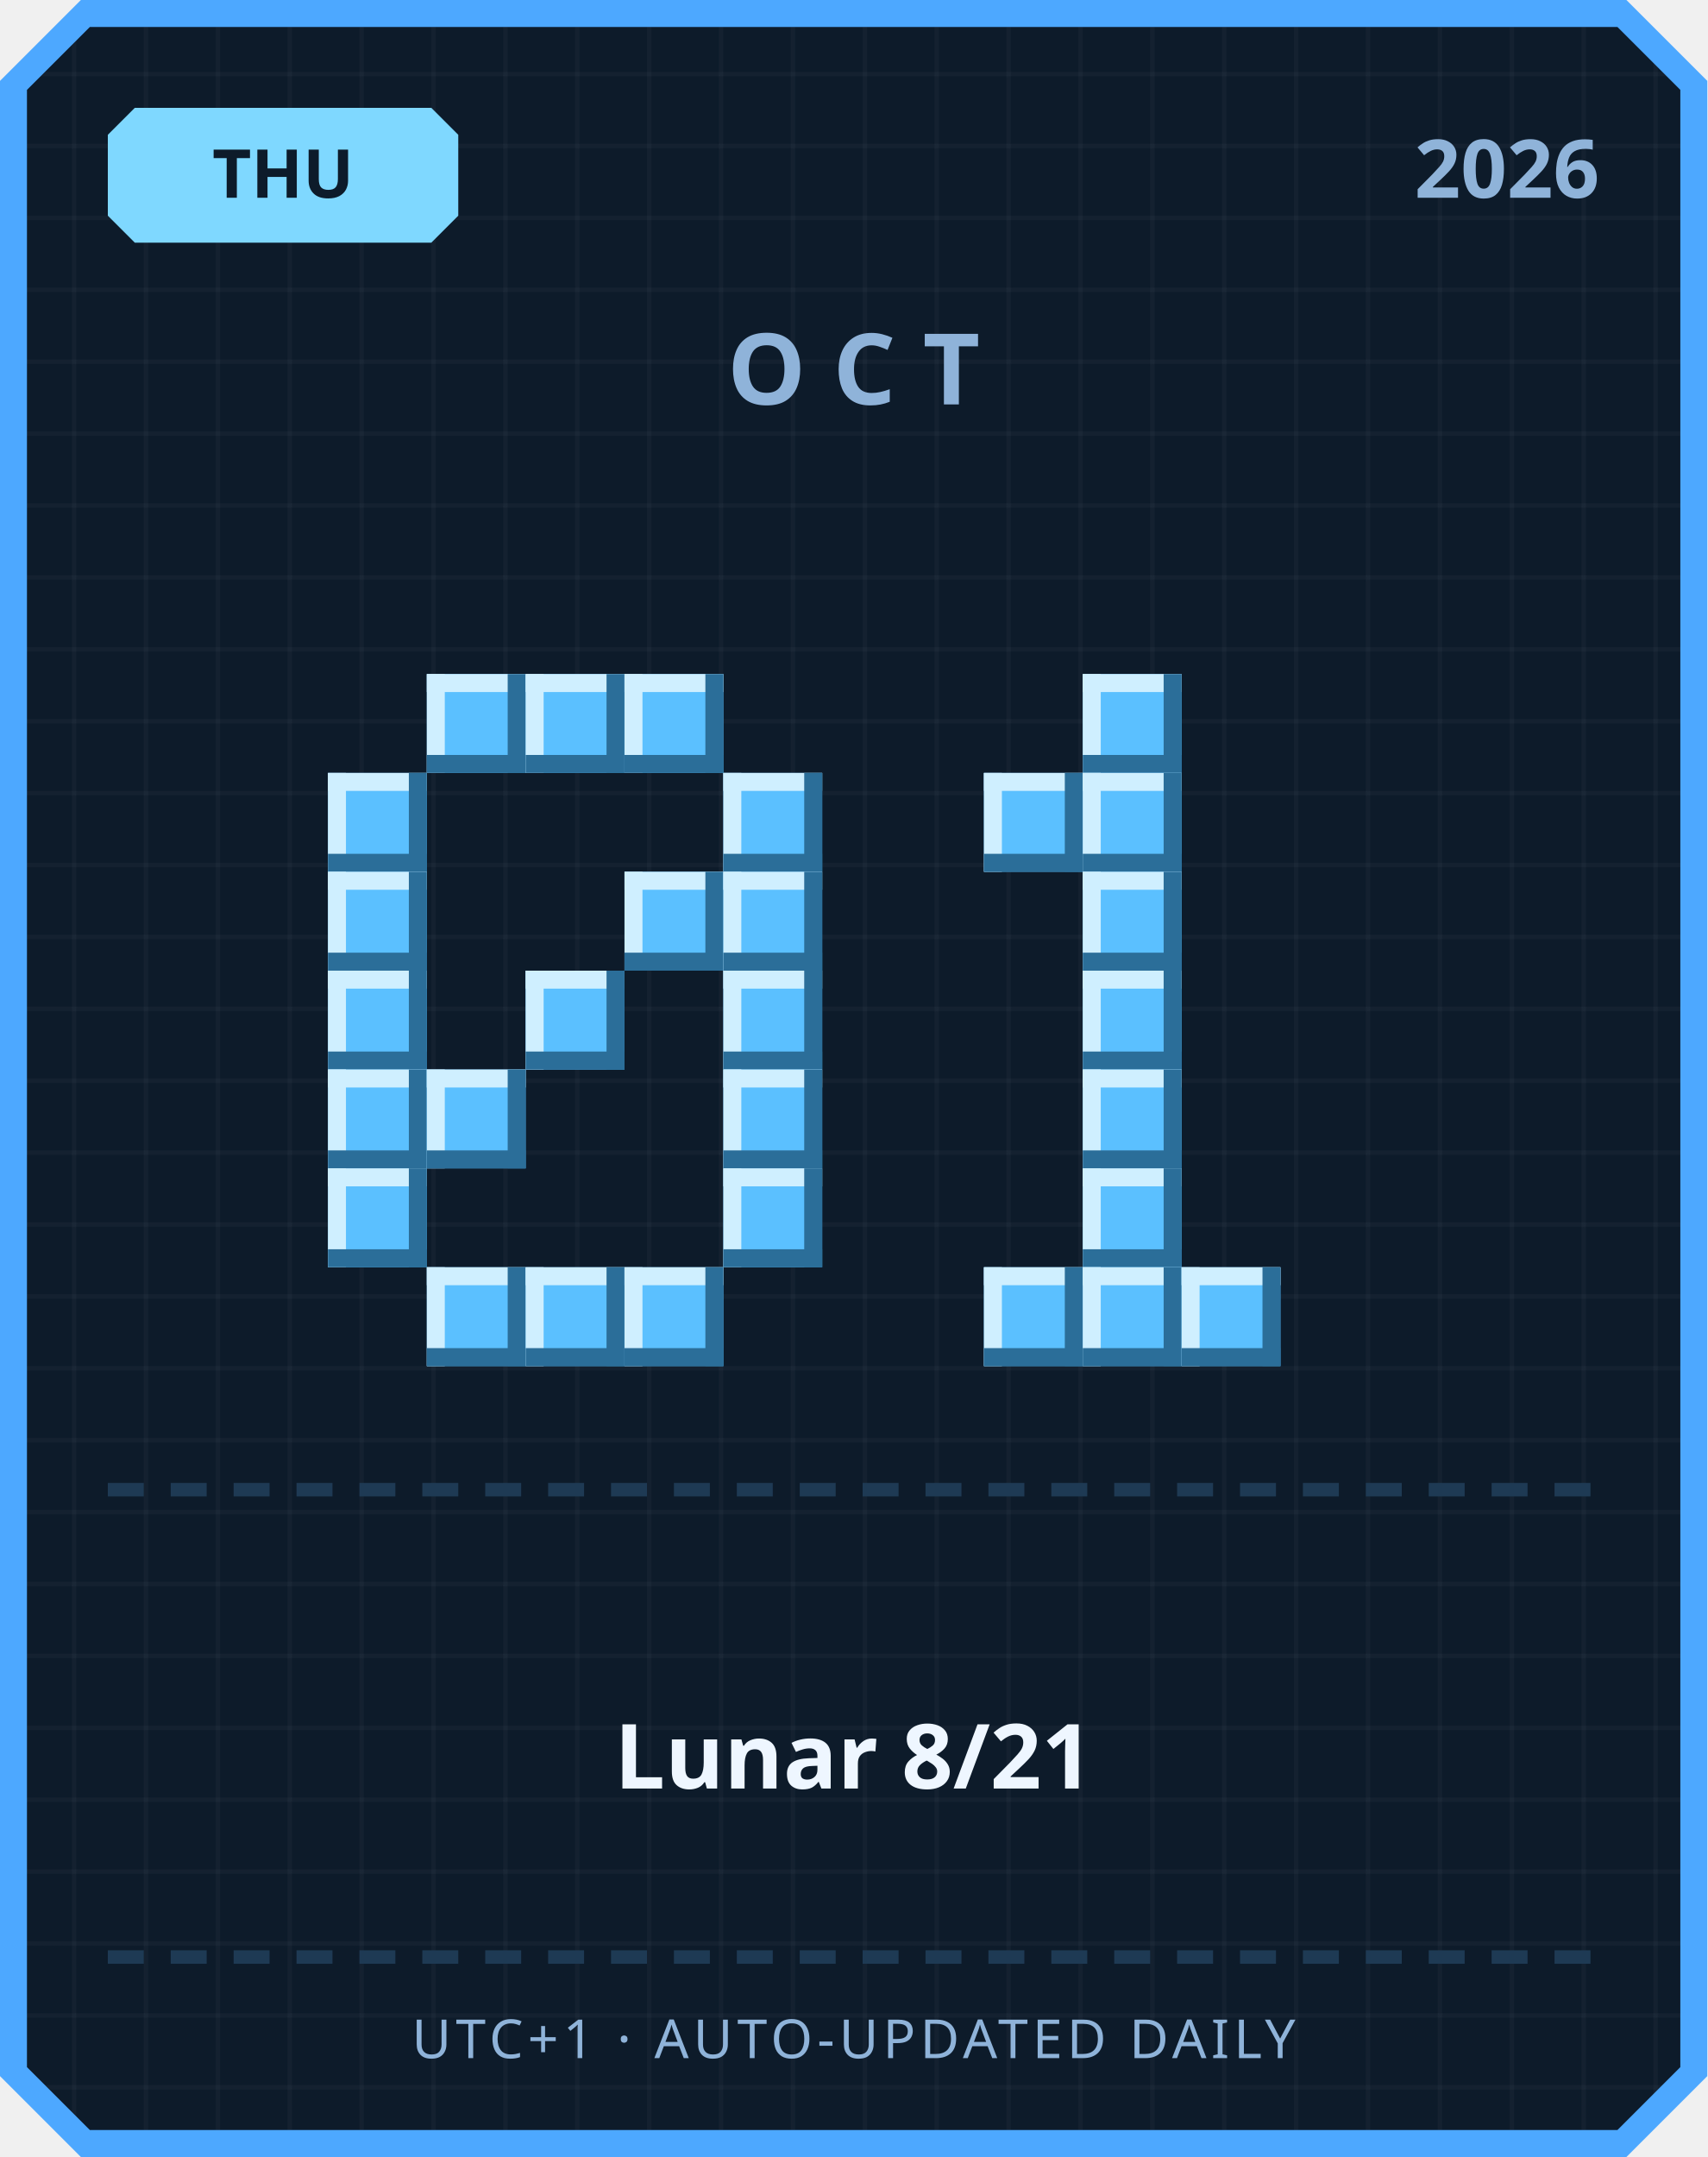
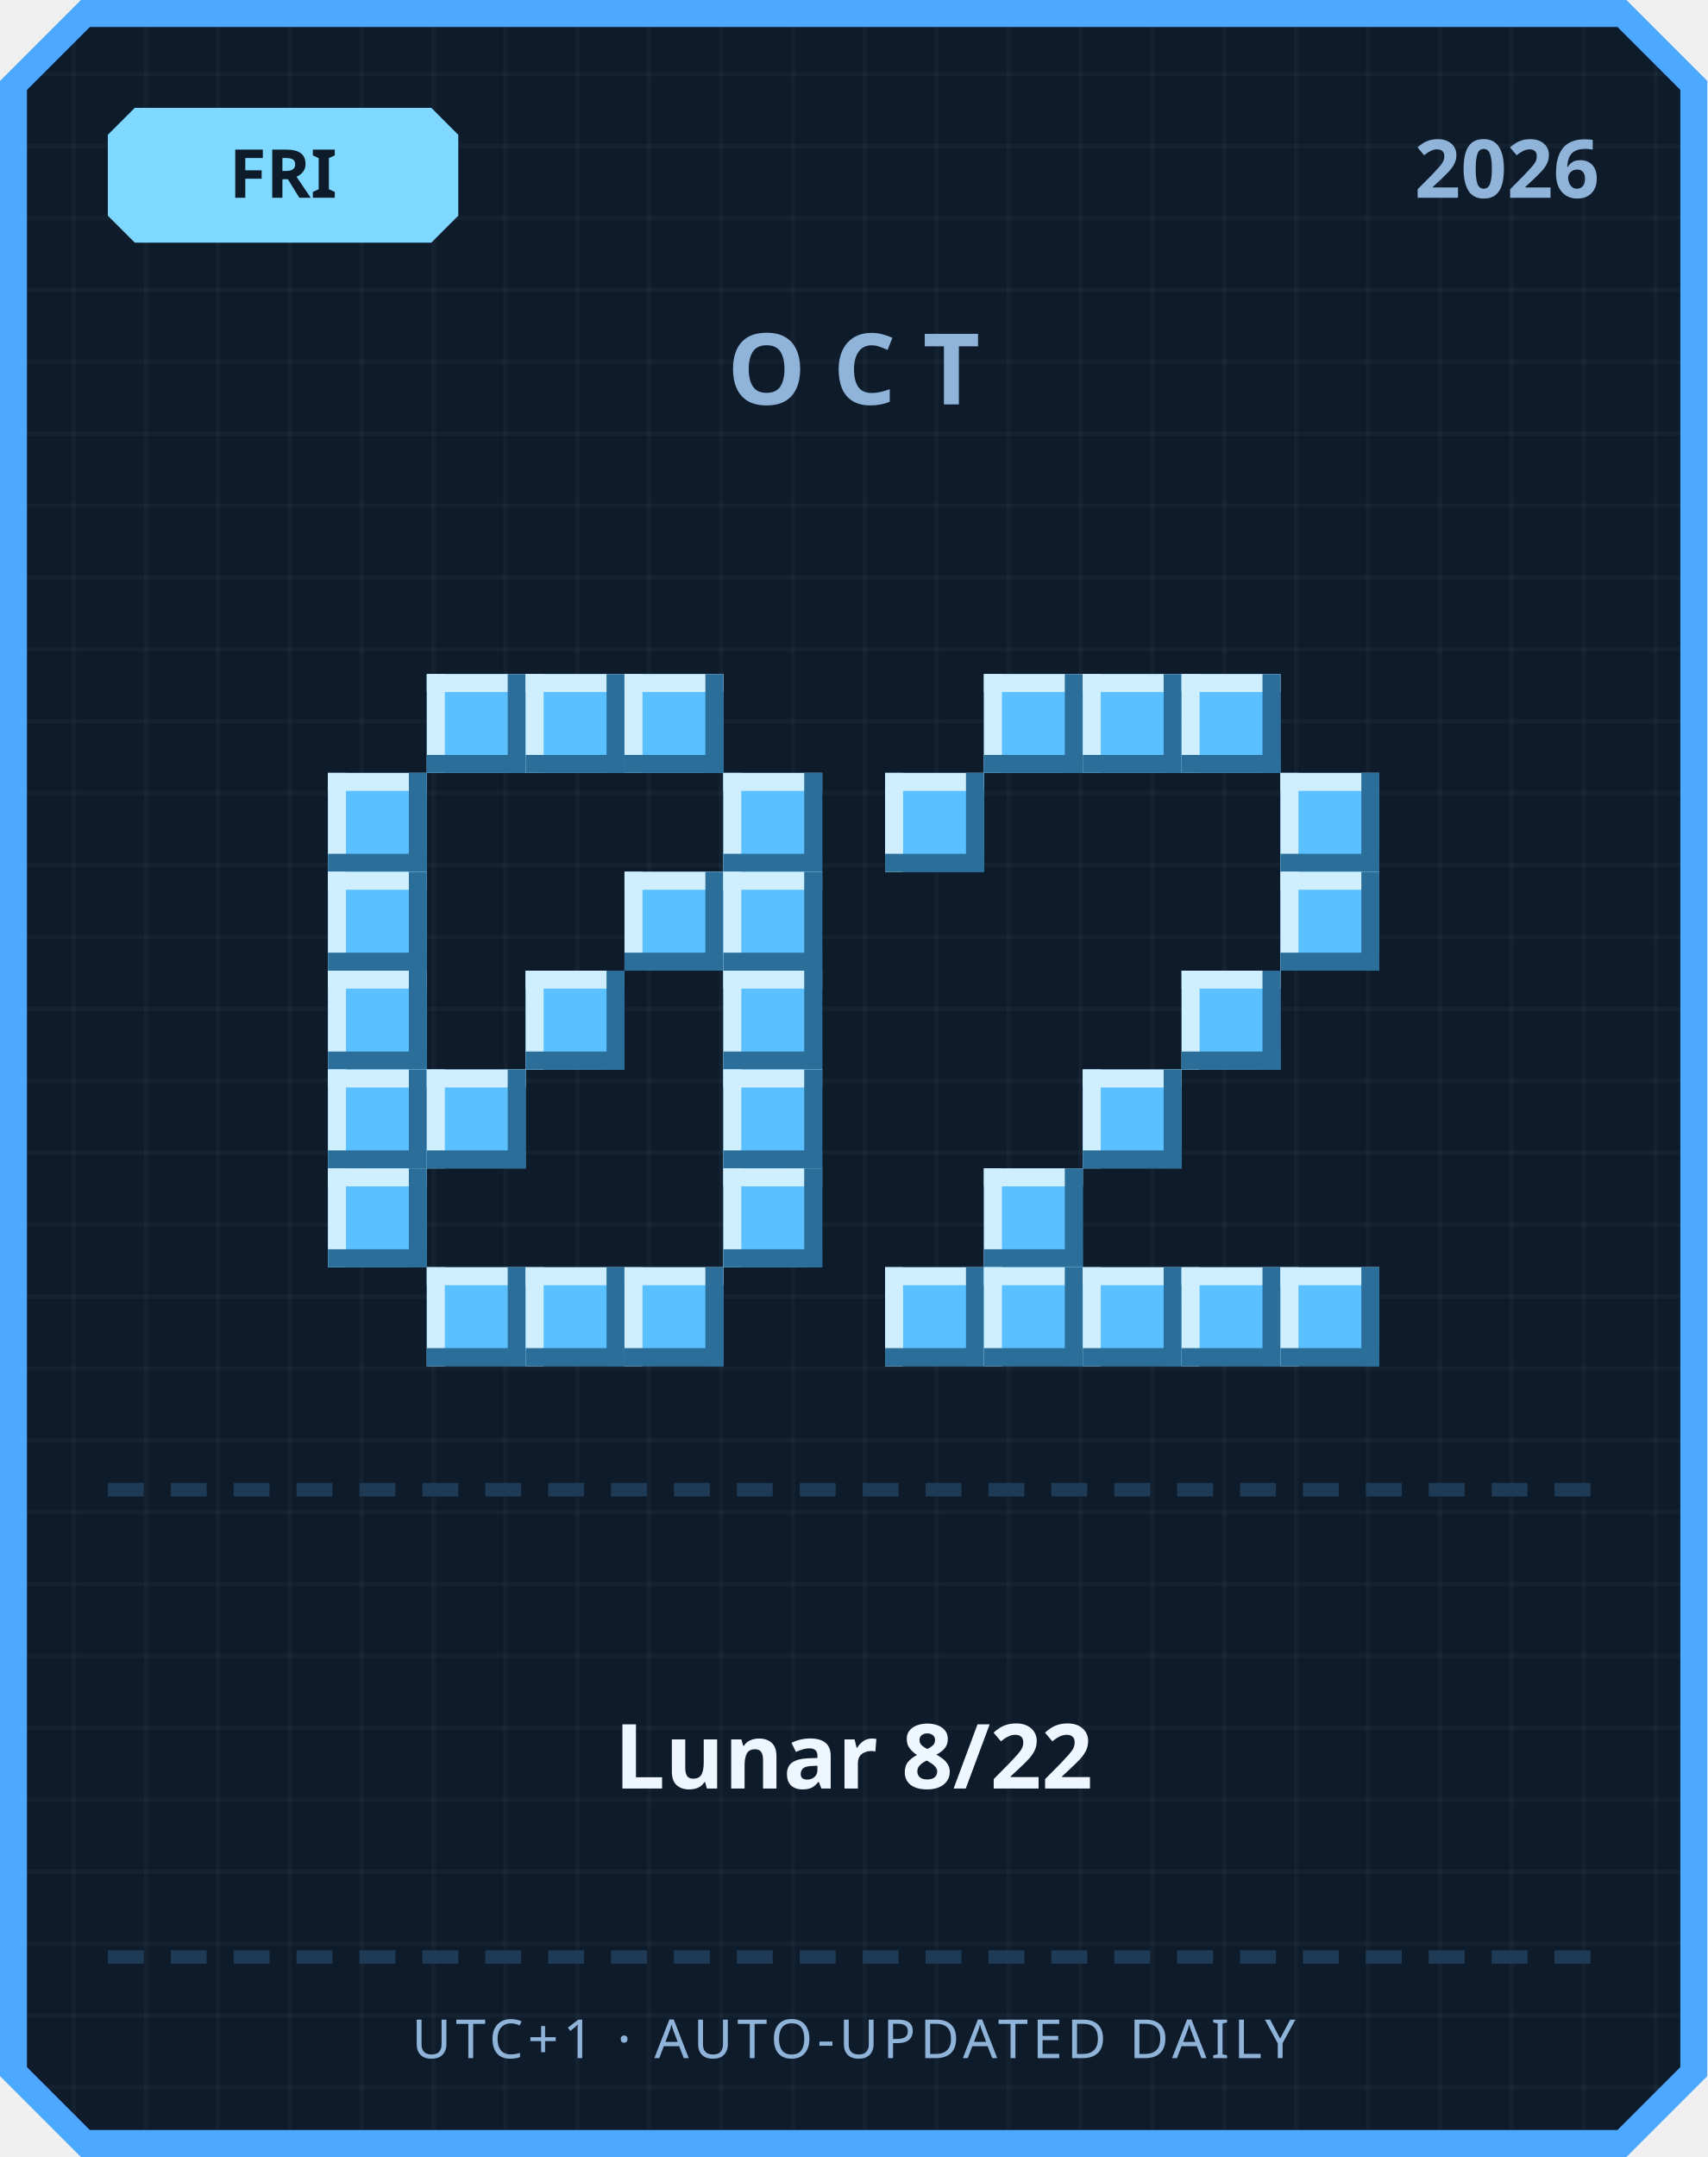
<svg xmlns="http://www.w3.org/2000/svg" width="380" height="480" viewBox="0 0 380 480">
  <defs>
    <pattern id="grid" width="16" height="16" patternUnits="userSpaceOnUse">
      <rect width="16" height="16" fill="#0d1b2a" />
      <rect width="1" height="16" fill="#ffffff" opacity="0.03" />
      <rect width="16" height="1" fill="#ffffff" opacity="0.03" />
    </pattern>
  </defs>
  <path d="M 18,0 L 362,0 L 380,18 L 380,462 L 362,480 L 18,480 L 0,462 L 0,18 Z" fill="#4da8ff" />
  <path d="M 20,6 L 360,6 L 374,20 L 374,460 L 360,474 L 20,474 L 6,460 L 6,20 Z" fill="url(#grid)" />
  <path d="M 30,24 L 96,24 L 102,30 L 102,48 L 96,54 L 30,54 L 24,48 L 24,30 Z" fill="#7fd8ff" />
-   <text x="63" y="44" text-anchor="middle" font-family="'Segoe UI', sans-serif" font-size="15" font-weight="700" fill="#0d1b2a">THU</text>
+   <text x="63" y="44" text-anchor="middle" font-family="'Segoe UI', sans-serif" font-size="15" font-weight="700" fill="#0d1b2a">FRI</text>
  <text x="356" y="44" text-anchor="end" font-family="'Segoe UI', sans-serif" font-size="18" font-weight="700" fill="#8fb3d9">2026</text>
  <text x="190" y="90" text-anchor="middle" font-family="'Segoe UI', sans-serif" font-size="22" font-weight="700" letter-spacing="6" fill="#8fb3d9">OCT</text>
  <rect x="95" y="150" width="22" height="22" fill="#5bc0ff" />
  <rect x="95" y="150" width="22" height="4" fill="#cfefff" />
  <rect x="95" y="150" width="4" height="22" fill="#cfefff" />
  <rect x="95" y="168" width="22" height="4" fill="#2b6e99" />
  <rect x="113" y="150" width="4" height="22" fill="#2b6e99" />
  <rect x="117" y="150" width="22" height="22" fill="#5bc0ff" />
  <rect x="117" y="150" width="22" height="4" fill="#cfefff" />
  <rect x="117" y="150" width="4" height="22" fill="#cfefff" />
  <rect x="117" y="168" width="22" height="4" fill="#2b6e99" />
  <rect x="135" y="150" width="4" height="22" fill="#2b6e99" />
  <rect x="139" y="150" width="22" height="22" fill="#5bc0ff" />
  <rect x="139" y="150" width="22" height="4" fill="#cfefff" />
  <rect x="139" y="150" width="4" height="22" fill="#cfefff" />
  <rect x="139" y="168" width="22" height="4" fill="#2b6e99" />
  <rect x="157" y="150" width="4" height="22" fill="#2b6e99" />
  <rect x="73" y="172" width="22" height="22" fill="#5bc0ff" />
  <rect x="73" y="172" width="22" height="4" fill="#cfefff" />
  <rect x="73" y="172" width="4" height="22" fill="#cfefff" />
  <rect x="73" y="190" width="22" height="4" fill="#2b6e99" />
  <rect x="91" y="172" width="4" height="22" fill="#2b6e99" />
  <rect x="161" y="172" width="22" height="22" fill="#5bc0ff" />
  <rect x="161" y="172" width="22" height="4" fill="#cfefff" />
  <rect x="161" y="172" width="4" height="22" fill="#cfefff" />
  <rect x="161" y="190" width="22" height="4" fill="#2b6e99" />
  <rect x="179" y="172" width="4" height="22" fill="#2b6e99" />
  <rect x="73" y="194" width="22" height="22" fill="#5bc0ff" />
  <rect x="73" y="194" width="22" height="4" fill="#cfefff" />
  <rect x="73" y="194" width="4" height="22" fill="#cfefff" />
  <rect x="73" y="212" width="22" height="4" fill="#2b6e99" />
  <rect x="91" y="194" width="4" height="22" fill="#2b6e99" />
  <rect x="139" y="194" width="22" height="22" fill="#5bc0ff" />
  <rect x="139" y="194" width="22" height="4" fill="#cfefff" />
  <rect x="139" y="194" width="4" height="22" fill="#cfefff" />
  <rect x="139" y="212" width="22" height="4" fill="#2b6e99" />
  <rect x="157" y="194" width="4" height="22" fill="#2b6e99" />
  <rect x="161" y="194" width="22" height="22" fill="#5bc0ff" />
  <rect x="161" y="194" width="22" height="4" fill="#cfefff" />
  <rect x="161" y="194" width="4" height="22" fill="#cfefff" />
  <rect x="161" y="212" width="22" height="4" fill="#2b6e99" />
  <rect x="179" y="194" width="4" height="22" fill="#2b6e99" />
  <rect x="73" y="216" width="22" height="22" fill="#5bc0ff" />
  <rect x="73" y="216" width="22" height="4" fill="#cfefff" />
  <rect x="73" y="216" width="4" height="22" fill="#cfefff" />
  <rect x="73" y="234" width="22" height="4" fill="#2b6e99" />
  <rect x="91" y="216" width="4" height="22" fill="#2b6e99" />
  <rect x="117" y="216" width="22" height="22" fill="#5bc0ff" />
  <rect x="117" y="216" width="22" height="4" fill="#cfefff" />
  <rect x="117" y="216" width="4" height="22" fill="#cfefff" />
  <rect x="117" y="234" width="22" height="4" fill="#2b6e99" />
  <rect x="135" y="216" width="4" height="22" fill="#2b6e99" />
  <rect x="161" y="216" width="22" height="22" fill="#5bc0ff" />
  <rect x="161" y="216" width="22" height="4" fill="#cfefff" />
  <rect x="161" y="216" width="4" height="22" fill="#cfefff" />
  <rect x="161" y="234" width="22" height="4" fill="#2b6e99" />
  <rect x="179" y="216" width="4" height="22" fill="#2b6e99" />
  <rect x="73" y="238" width="22" height="22" fill="#5bc0ff" />
  <rect x="73" y="238" width="22" height="4" fill="#cfefff" />
  <rect x="73" y="238" width="4" height="22" fill="#cfefff" />
  <rect x="73" y="256" width="22" height="4" fill="#2b6e99" />
  <rect x="91" y="238" width="4" height="22" fill="#2b6e99" />
  <rect x="95" y="238" width="22" height="22" fill="#5bc0ff" />
  <rect x="95" y="238" width="22" height="4" fill="#cfefff" />
  <rect x="95" y="238" width="4" height="22" fill="#cfefff" />
  <rect x="95" y="256" width="22" height="4" fill="#2b6e99" />
  <rect x="113" y="238" width="4" height="22" fill="#2b6e99" />
  <rect x="161" y="238" width="22" height="22" fill="#5bc0ff" />
  <rect x="161" y="238" width="22" height="4" fill="#cfefff" />
  <rect x="161" y="238" width="4" height="22" fill="#cfefff" />
  <rect x="161" y="256" width="22" height="4" fill="#2b6e99" />
  <rect x="179" y="238" width="4" height="22" fill="#2b6e99" />
  <rect x="73" y="260" width="22" height="22" fill="#5bc0ff" />
  <rect x="73" y="260" width="22" height="4" fill="#cfefff" />
  <rect x="73" y="260" width="4" height="22" fill="#cfefff" />
  <rect x="73" y="278" width="22" height="4" fill="#2b6e99" />
  <rect x="91" y="260" width="4" height="22" fill="#2b6e99" />
  <rect x="161" y="260" width="22" height="22" fill="#5bc0ff" />
  <rect x="161" y="260" width="22" height="4" fill="#cfefff" />
  <rect x="161" y="260" width="4" height="22" fill="#cfefff" />
  <rect x="161" y="278" width="22" height="4" fill="#2b6e99" />
  <rect x="179" y="260" width="4" height="22" fill="#2b6e99" />
  <rect x="95" y="282" width="22" height="22" fill="#5bc0ff" />
  <rect x="95" y="282" width="22" height="4" fill="#cfefff" />
  <rect x="95" y="282" width="4" height="22" fill="#cfefff" />
  <rect x="95" y="300" width="22" height="4" fill="#2b6e99" />
  <rect x="113" y="282" width="4" height="22" fill="#2b6e99" />
  <rect x="117" y="282" width="22" height="22" fill="#5bc0ff" />
  <rect x="117" y="282" width="22" height="4" fill="#cfefff" />
  <rect x="117" y="282" width="4" height="22" fill="#cfefff" />
  <rect x="117" y="300" width="22" height="4" fill="#2b6e99" />
  <rect x="135" y="282" width="4" height="22" fill="#2b6e99" />
  <rect x="139" y="282" width="22" height="22" fill="#5bc0ff" />
  <rect x="139" y="282" width="22" height="4" fill="#cfefff" />
  <rect x="139" y="282" width="4" height="22" fill="#cfefff" />
  <rect x="139" y="300" width="22" height="4" fill="#2b6e99" />
  <rect x="157" y="282" width="4" height="22" fill="#2b6e99" />
+   <rect x="219" y="150" width="22" height="22" fill="#5bc0ff" />
+   <rect x="219" y="150" width="22" height="4" fill="#cfefff" />
+   <rect x="219" y="150" width="4" height="22" fill="#cfefff" />
+   <rect x="219" y="168" width="22" height="4" fill="#2b6e99" />
+   <rect x="237" y="150" width="4" height="22" fill="#2b6e99" />
  <rect x="241" y="150" width="22" height="22" fill="#5bc0ff" />
  <rect x="241" y="150" width="22" height="4" fill="#cfefff" />
  <rect x="241" y="150" width="4" height="22" fill="#cfefff" />
  <rect x="241" y="168" width="22" height="4" fill="#2b6e99" />
  <rect x="259" y="150" width="4" height="22" fill="#2b6e99" />
-   <rect x="219" y="172" width="22" height="22" fill="#5bc0ff" />
-   <rect x="219" y="172" width="22" height="4" fill="#cfefff" />
-   <rect x="219" y="172" width="4" height="22" fill="#cfefff" />
-   <rect x="219" y="190" width="22" height="4" fill="#2b6e99" />
-   <rect x="237" y="172" width="4" height="22" fill="#2b6e99" />
-   <rect x="241" y="172" width="22" height="22" fill="#5bc0ff" />
-   <rect x="241" y="172" width="22" height="4" fill="#cfefff" />
-   <rect x="241" y="172" width="4" height="22" fill="#cfefff" />
-   <rect x="241" y="190" width="22" height="4" fill="#2b6e99" />
-   <rect x="259" y="172" width="4" height="22" fill="#2b6e99" />
-   <rect x="241" y="194" width="22" height="22" fill="#5bc0ff" />
-   <rect x="241" y="194" width="22" height="4" fill="#cfefff" />
-   <rect x="241" y="194" width="4" height="22" fill="#cfefff" />
-   <rect x="241" y="212" width="22" height="4" fill="#2b6e99" />
-   <rect x="259" y="194" width="4" height="22" fill="#2b6e99" />
-   <rect x="241" y="216" width="22" height="22" fill="#5bc0ff" />
-   <rect x="241" y="216" width="22" height="4" fill="#cfefff" />
-   <rect x="241" y="216" width="4" height="22" fill="#cfefff" />
-   <rect x="241" y="234" width="22" height="4" fill="#2b6e99" />
-   <rect x="259" y="216" width="4" height="22" fill="#2b6e99" />
+   <rect x="263" y="150" width="22" height="22" fill="#5bc0ff" />
+   <rect x="263" y="150" width="22" height="4" fill="#cfefff" />
+   <rect x="263" y="150" width="4" height="22" fill="#cfefff" />
+   <rect x="263" y="168" width="22" height="4" fill="#2b6e99" />
+   <rect x="281" y="150" width="4" height="22" fill="#2b6e99" />
+   <rect x="197" y="172" width="22" height="22" fill="#5bc0ff" />
+   <rect x="197" y="172" width="22" height="4" fill="#cfefff" />
+   <rect x="197" y="172" width="4" height="22" fill="#cfefff" />
+   <rect x="197" y="190" width="22" height="4" fill="#2b6e99" />
+   <rect x="215" y="172" width="4" height="22" fill="#2b6e99" />
+   <rect x="285" y="172" width="22" height="22" fill="#5bc0ff" />
+   <rect x="285" y="172" width="22" height="4" fill="#cfefff" />
+   <rect x="285" y="172" width="4" height="22" fill="#cfefff" />
+   <rect x="285" y="190" width="22" height="4" fill="#2b6e99" />
+   <rect x="303" y="172" width="4" height="22" fill="#2b6e99" />
+   <rect x="285" y="194" width="22" height="22" fill="#5bc0ff" />
+   <rect x="285" y="194" width="22" height="4" fill="#cfefff" />
+   <rect x="285" y="194" width="4" height="22" fill="#cfefff" />
+   <rect x="285" y="212" width="22" height="4" fill="#2b6e99" />
+   <rect x="303" y="194" width="4" height="22" fill="#2b6e99" />
+   <rect x="263" y="216" width="22" height="22" fill="#5bc0ff" />
+   <rect x="263" y="216" width="22" height="4" fill="#cfefff" />
+   <rect x="263" y="216" width="4" height="22" fill="#cfefff" />
+   <rect x="263" y="234" width="22" height="4" fill="#2b6e99" />
+   <rect x="281" y="216" width="4" height="22" fill="#2b6e99" />
  <rect x="241" y="238" width="22" height="22" fill="#5bc0ff" />
  <rect x="241" y="238" width="22" height="4" fill="#cfefff" />
  <rect x="241" y="238" width="4" height="22" fill="#cfefff" />
  <rect x="241" y="256" width="22" height="4" fill="#2b6e99" />
  <rect x="259" y="238" width="4" height="22" fill="#2b6e99" />
-   <rect x="241" y="260" width="22" height="22" fill="#5bc0ff" />
-   <rect x="241" y="260" width="22" height="4" fill="#cfefff" />
-   <rect x="241" y="260" width="4" height="22" fill="#cfefff" />
-   <rect x="241" y="278" width="22" height="4" fill="#2b6e99" />
-   <rect x="259" y="260" width="4" height="22" fill="#2b6e99" />
+   <rect x="219" y="260" width="22" height="22" fill="#5bc0ff" />
+   <rect x="219" y="260" width="22" height="4" fill="#cfefff" />
+   <rect x="219" y="260" width="4" height="22" fill="#cfefff" />
+   <rect x="219" y="278" width="22" height="4" fill="#2b6e99" />
+   <rect x="237" y="260" width="4" height="22" fill="#2b6e99" />
+   <rect x="197" y="282" width="22" height="22" fill="#5bc0ff" />
+   <rect x="197" y="282" width="22" height="4" fill="#cfefff" />
+   <rect x="197" y="282" width="4" height="22" fill="#cfefff" />
+   <rect x="197" y="300" width="22" height="4" fill="#2b6e99" />
+   <rect x="215" y="282" width="4" height="22" fill="#2b6e99" />
  <rect x="219" y="282" width="22" height="22" fill="#5bc0ff" />
  <rect x="219" y="282" width="22" height="4" fill="#cfefff" />
  <rect x="219" y="282" width="4" height="22" fill="#cfefff" />
  <rect x="219" y="300" width="22" height="4" fill="#2b6e99" />
  <rect x="237" y="282" width="4" height="22" fill="#2b6e99" />
  <rect x="241" y="282" width="22" height="22" fill="#5bc0ff" />
  <rect x="241" y="282" width="22" height="4" fill="#cfefff" />
  <rect x="241" y="282" width="4" height="22" fill="#cfefff" />
  <rect x="241" y="300" width="22" height="4" fill="#2b6e99" />
  <rect x="259" y="282" width="4" height="22" fill="#2b6e99" />
  <rect x="263" y="282" width="22" height="22" fill="#5bc0ff" />
  <rect x="263" y="282" width="22" height="4" fill="#cfefff" />
  <rect x="263" y="282" width="4" height="22" fill="#cfefff" />
  <rect x="263" y="300" width="22" height="4" fill="#2b6e99" />
  <rect x="281" y="282" width="4" height="22" fill="#2b6e99" />
+   <rect x="285" y="282" width="22" height="22" fill="#5bc0ff" />
+   <rect x="285" y="282" width="22" height="4" fill="#cfefff" />
+   <rect x="285" y="282" width="4" height="22" fill="#cfefff" />
+   <rect x="285" y="300" width="22" height="4" fill="#2b6e99" />
+   <rect x="303" y="282" width="4" height="22" fill="#2b6e99" />
  <rect x="24" y="330" width="8" height="3" fill="#1e3a54" />
  <rect x="38" y="330" width="8" height="3" fill="#1e3a54" />
  <rect x="52" y="330" width="8" height="3" fill="#1e3a54" />
  <rect x="66" y="330" width="8" height="3" fill="#1e3a54" />
  <rect x="80" y="330" width="8" height="3" fill="#1e3a54" />
  <rect x="94" y="330" width="8" height="3" fill="#1e3a54" />
  <rect x="108" y="330" width="8" height="3" fill="#1e3a54" />
  <rect x="122" y="330" width="8" height="3" fill="#1e3a54" />
  <rect x="136" y="330" width="8" height="3" fill="#1e3a54" />
  <rect x="150" y="330" width="8" height="3" fill="#1e3a54" />
  <rect x="164" y="330" width="8" height="3" fill="#1e3a54" />
  <rect x="178" y="330" width="8" height="3" fill="#1e3a54" />
  <rect x="192" y="330" width="8" height="3" fill="#1e3a54" />
  <rect x="206" y="330" width="8" height="3" fill="#1e3a54" />
  <rect x="220" y="330" width="8" height="3" fill="#1e3a54" />
  <rect x="234" y="330" width="8" height="3" fill="#1e3a54" />
  <rect x="248" y="330" width="8" height="3" fill="#1e3a54" />
  <rect x="262" y="330" width="8" height="3" fill="#1e3a54" />
  <rect x="276" y="330" width="8" height="3" fill="#1e3a54" />
  <rect x="290" y="330" width="8" height="3" fill="#1e3a54" />
  <rect x="304" y="330" width="8" height="3" fill="#1e3a54" />
  <rect x="318" y="330" width="8" height="3" fill="#1e3a54" />
  <rect x="332" y="330" width="8" height="3" fill="#1e3a54" />
  <rect x="346" y="330" width="8" height="3" fill="#1e3a54" />
-   <text x="190" y="398" text-anchor="middle" font-family="'Segoe UI', 'Microsoft JhengHei', sans-serif" font-size="20" font-weight="700" fill="#eef6ff">Lunar 8/21</text>
+   <text x="190" y="398" text-anchor="middle" font-family="'Segoe UI', 'Microsoft JhengHei', sans-serif" font-size="20" font-weight="700" fill="#eef6ff">Lunar 8/22</text>
  <rect x="24" y="434" width="8" height="3" fill="#1e3a54" />
  <rect x="38" y="434" width="8" height="3" fill="#1e3a54" />
  <rect x="52" y="434" width="8" height="3" fill="#1e3a54" />
  <rect x="66" y="434" width="8" height="3" fill="#1e3a54" />
  <rect x="80" y="434" width="8" height="3" fill="#1e3a54" />
  <rect x="94" y="434" width="8" height="3" fill="#1e3a54" />
  <rect x="108" y="434" width="8" height="3" fill="#1e3a54" />
  <rect x="122" y="434" width="8" height="3" fill="#1e3a54" />
  <rect x="136" y="434" width="8" height="3" fill="#1e3a54" />
  <rect x="150" y="434" width="8" height="3" fill="#1e3a54" />
  <rect x="164" y="434" width="8" height="3" fill="#1e3a54" />
  <rect x="178" y="434" width="8" height="3" fill="#1e3a54" />
  <rect x="192" y="434" width="8" height="3" fill="#1e3a54" />
  <rect x="206" y="434" width="8" height="3" fill="#1e3a54" />
  <rect x="220" y="434" width="8" height="3" fill="#1e3a54" />
  <rect x="234" y="434" width="8" height="3" fill="#1e3a54" />
  <rect x="248" y="434" width="8" height="3" fill="#1e3a54" />
  <rect x="262" y="434" width="8" height="3" fill="#1e3a54" />
  <rect x="276" y="434" width="8" height="3" fill="#1e3a54" />
  <rect x="290" y="434" width="8" height="3" fill="#1e3a54" />
  <rect x="304" y="434" width="8" height="3" fill="#1e3a54" />
  <rect x="318" y="434" width="8" height="3" fill="#1e3a54" />
  <rect x="332" y="434" width="8" height="3" fill="#1e3a54" />
  <rect x="346" y="434" width="8" height="3" fill="#1e3a54" />
  <text x="190" y="458" text-anchor="middle" font-family="'Segoe UI', sans-serif" font-size="12" letter-spacing="1" fill="#8fb3d9">UTC+1 · AUTO-UPDATED DAILY</text>
</svg>
